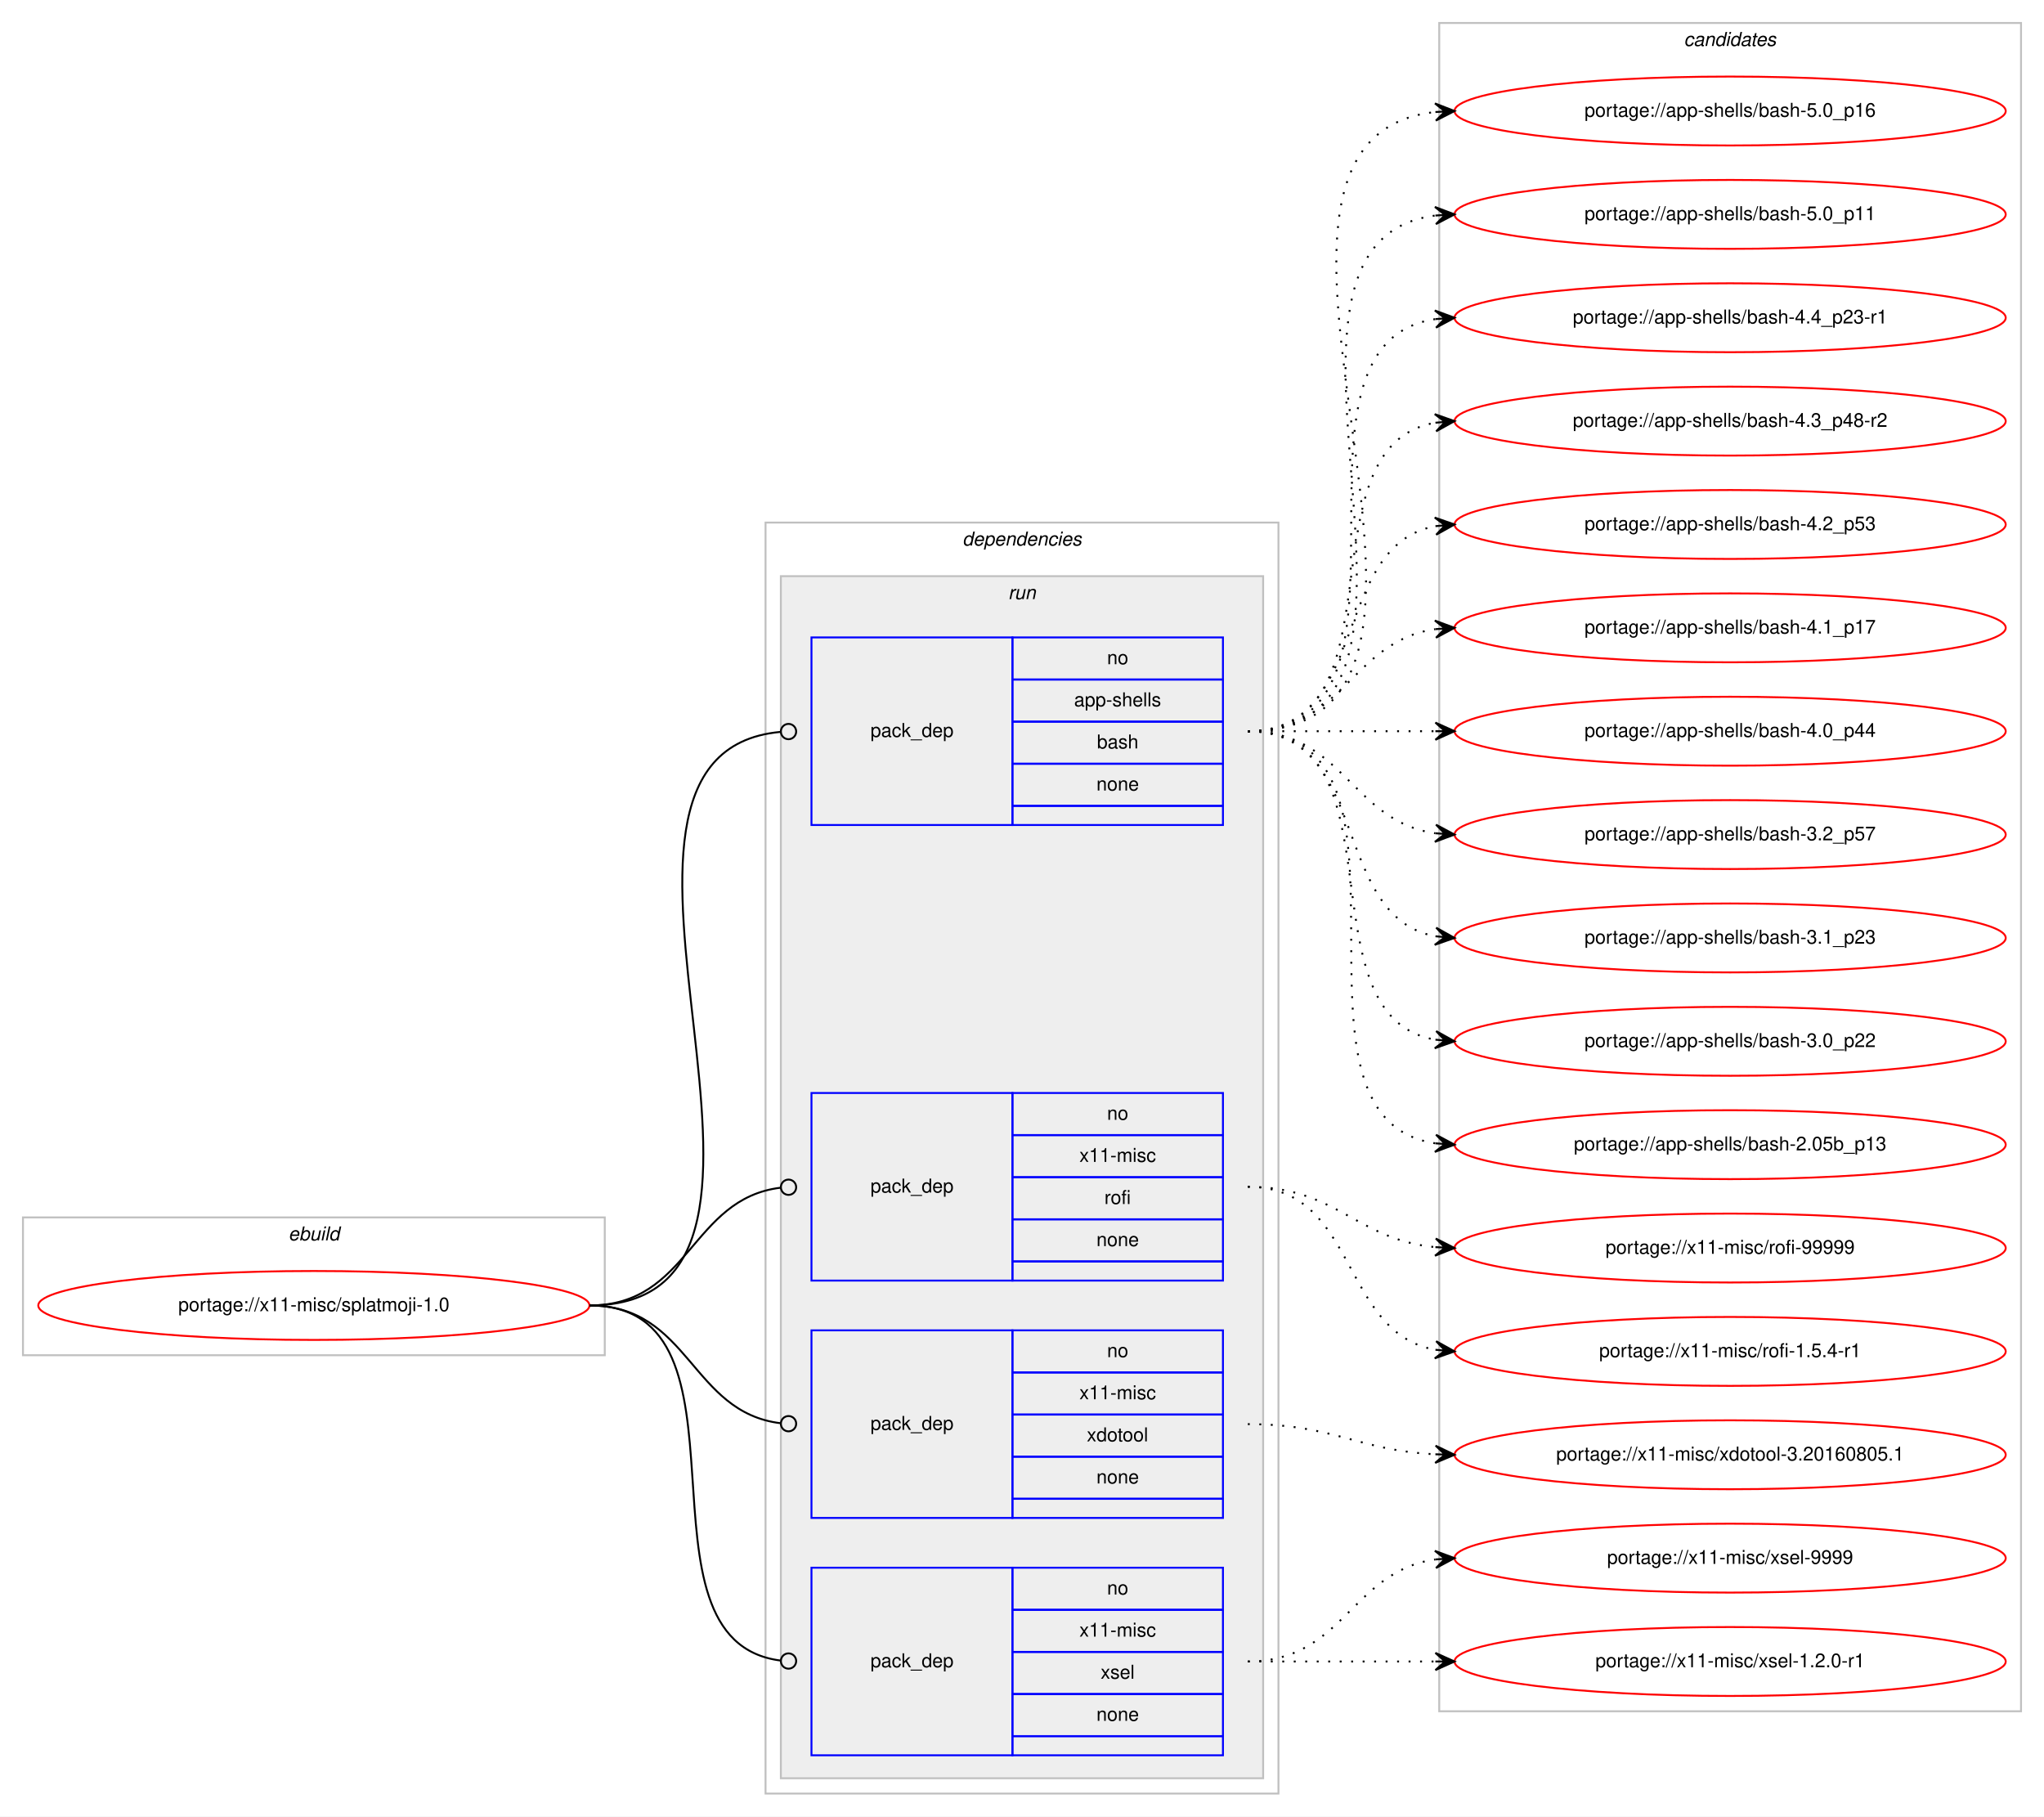
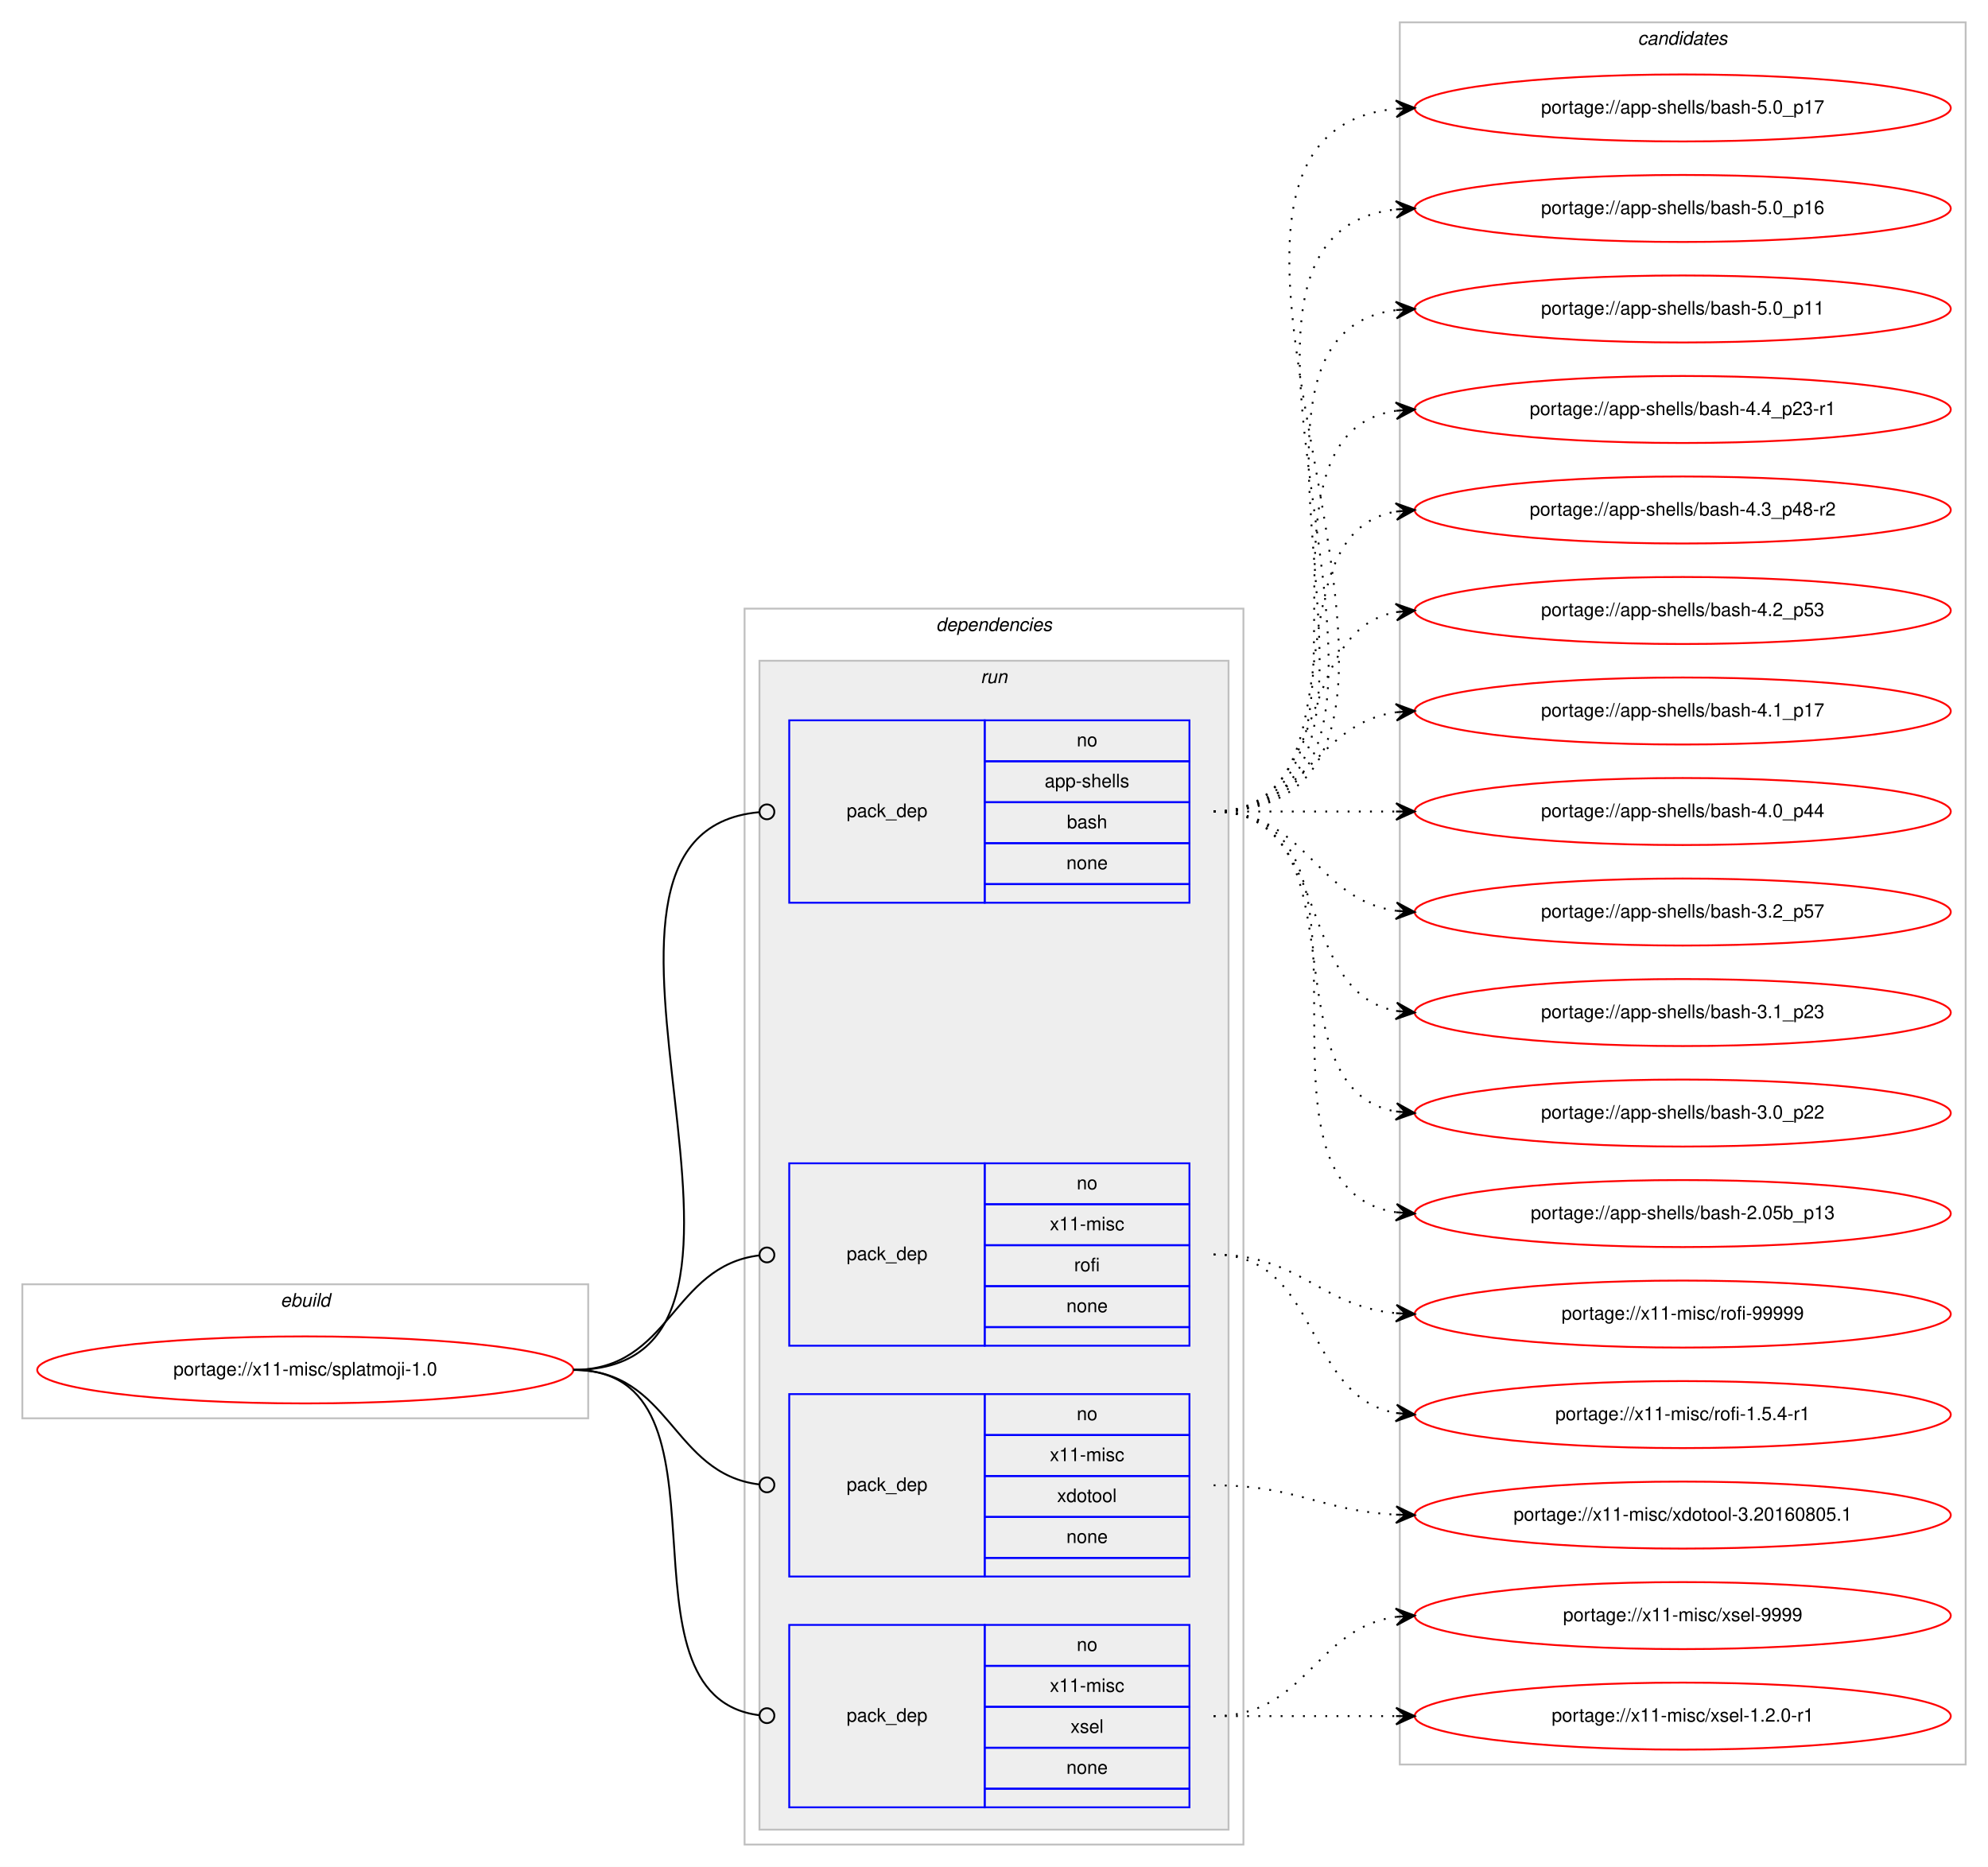
- <svg xmlns="http://www.w3.org/2000/svg" xmlns:xlink="http://www.w3.org/1999/xlink" width="1068pt" height="949pt" viewBox="0.00 0.00 1068.00 949.00">
-   <g id="graph0" class="graph" transform="scale(1 1) rotate(0) translate(4 945)">
-     <polygon fill="#ffffff" stroke="transparent" points="-4,4 -4,-945 1064,-945 1064,4 -4,4" />
+ <svg xmlns="http://www.w3.org/2000/svg" xmlns:xlink="http://www.w3.org/1999/xlink" width="1068pt" height="1003pt" viewBox="0.00 0.00 1068.00 1003.00">
+   <g id="graph0" class="graph" transform="scale(1 1) rotate(0) translate(4 999)">
+     <polygon fill="#ffffff" stroke="transparent" points="-4,4 -4,-999 1064,-999 1064,4 -4,4" />
    <g id="clust1" class="cluster">
      <polygon fill="none" stroke="#c0c0c0" points="8,-237 8,-309 312,-309 312,-237 8,-237" />
      <text text-anchor="start" x="146.663" y="-297" font-family="Helvetica,sans-Serif" font-style="italic" font-size="10.00" fill="#000000">ebuild</text>
    </g>
    <g id="clust2" class="cluster">
      <polygon fill="none" stroke="#c0c0c0" points="396,-8 396,-672 664,-672 664,-8 396,-8" />
      <text text-anchor="start" x="498.875" y="-660" font-family="Helvetica,sans-Serif" font-style="italic" font-size="10.00" fill="#000000">dependencies</text>
    </g>
    <g id="clust5" class="cluster">
      <polygon fill="#eeeeee" stroke="#c0c0c0" points="404,-16 404,-644 656,-644 656,-16 404,-16" />
      <text text-anchor="start" x="522.777" y="-632" font-family="Helvetica,sans-Serif" font-style="italic" font-size="10.00" fill="#000000">run</text>
    </g>
    <g id="clust10" class="cluster">
-       <polygon fill="none" stroke="#c0c0c0" points="748,-51 748,-933 1052,-933 1052,-51 748,-51" />
-       <text text-anchor="start" x="875.824" y="-921" font-family="Helvetica,sans-Serif" font-style="italic" font-size="10.00" fill="#000000">candidates</text>
+       <polygon fill="none" stroke="#c0c0c0" points="748,-51 748,-987 1052,-987 1052,-51 748,-51" />
+       <text text-anchor="start" x="875.824" y="-975" font-family="Helvetica,sans-Serif" font-style="italic" font-size="10.00" fill="#000000">candidates</text>
    </g>
    <g id="node1" class="node">
      <g id="a_node1">
        <a xlink:href="../x11-misc/splatmoji-1.0.svg" xlink:title="portage://x11-misc/splatmoji-1.0">
          <ellipse fill="none" stroke="#ff0000" cx="160" cy="-263" rx="144" ry="18" />
          <text text-anchor="middle" x="160" y="-260" font-family="Helvetica,sans-Serif" font-size="10.00" fill="#000000">portage://x11-misc/splatmoji-1.0</text>
        </a>
      </g>
    </g>
    <g id="node2" class="node">
      <polygon fill="none" stroke="#0000ff" points="420,-514 420,-612 525,-612 525,-514 420,-514" />
      <text text-anchor="start" x="450.823" y="-560" font-family="Helvetica,sans-Serif" font-size="10.00" fill="#000000">pack_dep</text>
      <polygon fill="none" stroke="#0000ff" points="525,-590 525,-612 635,-612 635,-590 525,-590" />
      <text text-anchor="start" x="574.441" y="-598" font-family="Helvetica,sans-Serif" font-size="10.00" fill="#000000">no</text>
      <polygon fill="none" stroke="#0000ff" points="525,-568 525,-590 635,-590 635,-568 525,-568" />
      <text text-anchor="start" x="557.219" y="-576" font-family="Helvetica,sans-Serif" font-size="10.00" fill="#000000">app-shells</text>
      <polygon fill="none" stroke="#0000ff" points="525,-546 525,-568 635,-568 635,-546 525,-546" />
      <text text-anchor="start" x="569.162" y="-554" font-family="Helvetica,sans-Serif" font-size="10.00" fill="#000000">bash</text>
      <polygon fill="none" stroke="#0000ff" points="525,-524 525,-546 635,-546 635,-524 525,-524" />
      <text text-anchor="start" x="568.882" y="-532" font-family="Helvetica,sans-Serif" font-size="10.00" fill="#000000">none</text>
      <polygon fill="none" stroke="#0000ff" points="525,-514 525,-524 635,-524 635,-514 525,-514" />
    </g>
    <g id="edge1" class="edge">
      <path fill="none" stroke="#000000" d="M304,-263C442.804,-263 277.351,-550.822 403.676,-562.627" />
      <ellipse fill="none" stroke="#000000" cx="408.004" cy="-562.821" rx="4" ry="4" />
    </g>
    <g id="node3" class="node">
      <polygon fill="none" stroke="#0000ff" points="420,-276 420,-374 525,-374 525,-276 420,-276" />
      <text text-anchor="start" x="450.823" y="-322" font-family="Helvetica,sans-Serif" font-size="10.00" fill="#000000">pack_dep</text>
      <polygon fill="none" stroke="#0000ff" points="525,-352 525,-374 635,-374 635,-352 525,-352" />
      <text text-anchor="start" x="574.441" y="-360" font-family="Helvetica,sans-Serif" font-size="10.00" fill="#000000">no</text>
      <polygon fill="none" stroke="#0000ff" points="525,-330 525,-352 635,-352 635,-330 525,-330" />
      <text text-anchor="start" x="560.003" y="-338" font-family="Helvetica,sans-Serif" font-size="10.00" fill="#000000">x11-misc</text>
      <polygon fill="none" stroke="#0000ff" points="525,-308 525,-330 635,-330 635,-308 525,-308" />
      <text text-anchor="start" x="573.057" y="-316" font-family="Helvetica,sans-Serif" font-size="10.00" fill="#000000">rofi</text>
      <polygon fill="none" stroke="#0000ff" points="525,-286 525,-308 635,-308 635,-286 525,-286" />
      <text text-anchor="start" x="568.882" y="-294" font-family="Helvetica,sans-Serif" font-size="10.00" fill="#000000">none</text>
      <polygon fill="none" stroke="#0000ff" points="525,-276 525,-286 635,-286 635,-276 525,-276" />
    </g>
    <g id="edge2" class="edge">
      <path fill="none" stroke="#000000" d="M304,-263C356.537,-263 356.777,-318.863 404.002,-324.537" />
      <ellipse fill="none" stroke="#000000" cx="408.007" cy="-324.769" rx="4" ry="4" />
    </g>
    <g id="node4" class="node">
      <polygon fill="none" stroke="#0000ff" points="420,-152 420,-250 525,-250 525,-152 420,-152" />
      <text text-anchor="start" x="450.823" y="-198" font-family="Helvetica,sans-Serif" font-size="10.00" fill="#000000">pack_dep</text>
      <polygon fill="none" stroke="#0000ff" points="525,-228 525,-250 635,-250 635,-228 525,-228" />
      <text text-anchor="start" x="574.441" y="-236" font-family="Helvetica,sans-Serif" font-size="10.00" fill="#000000">no</text>
      <polygon fill="none" stroke="#0000ff" points="525,-206 525,-228 635,-228 635,-206 525,-206" />
      <text text-anchor="start" x="560.003" y="-214" font-family="Helvetica,sans-Serif" font-size="10.00" fill="#000000">x11-misc</text>
      <polygon fill="none" stroke="#0000ff" points="525,-184 525,-206 635,-206 635,-184 525,-184" />
      <text text-anchor="start" x="563.883" y="-192" font-family="Helvetica,sans-Serif" font-size="10.00" fill="#000000">xdotool</text>
      <polygon fill="none" stroke="#0000ff" points="525,-162 525,-184 635,-184 635,-162 525,-162" />
      <text text-anchor="start" x="568.882" y="-170" font-family="Helvetica,sans-Serif" font-size="10.00" fill="#000000">none</text>
      <polygon fill="none" stroke="#0000ff" points="525,-152 525,-162 635,-162 635,-152 525,-152" />
    </g>
    <g id="edge3" class="edge">
      <path fill="none" stroke="#000000" d="M304,-263C356.537,-263 356.777,-207.137 404.002,-201.463" />
      <ellipse fill="none" stroke="#000000" cx="408.007" cy="-201.231" rx="4" ry="4" />
    </g>
    <g id="node5" class="node">
      <polygon fill="none" stroke="#0000ff" points="420,-28 420,-126 525,-126 525,-28 420,-28" />
      <text text-anchor="start" x="450.823" y="-74" font-family="Helvetica,sans-Serif" font-size="10.00" fill="#000000">pack_dep</text>
      <polygon fill="none" stroke="#0000ff" points="525,-104 525,-126 635,-126 635,-104 525,-104" />
      <text text-anchor="start" x="574.441" y="-112" font-family="Helvetica,sans-Serif" font-size="10.00" fill="#000000">no</text>
      <polygon fill="none" stroke="#0000ff" points="525,-82 525,-104 635,-104 635,-82 525,-82" />
      <text text-anchor="start" x="560.003" y="-90" font-family="Helvetica,sans-Serif" font-size="10.00" fill="#000000">x11-misc</text>
      <polygon fill="none" stroke="#0000ff" points="525,-60 525,-82 635,-82 635,-60 525,-60" />
      <text text-anchor="start" x="571.111" y="-68" font-family="Helvetica,sans-Serif" font-size="10.00" fill="#000000">xsel</text>
      <polygon fill="none" stroke="#0000ff" points="525,-38 525,-60 635,-60 635,-38 525,-38" />
      <text text-anchor="start" x="568.882" y="-46" font-family="Helvetica,sans-Serif" font-size="10.00" fill="#000000">none</text>
      <polygon fill="none" stroke="#0000ff" points="525,-28 525,-38 635,-38 635,-28 525,-28" />
    </g>
    <g id="edge4" class="edge">
      <path fill="none" stroke="#000000" d="M304,-263C396.698,-263 321.281,-88.091 403.8,-77.501" />
      <ellipse fill="none" stroke="#000000" cx="408.007" cy="-77.244" rx="4" ry="4" />
    </g>
    <g id="node6" class="node">
      <g id="a_node6">
+         <a xlink:href="../app-shells/bash-5.0_p17.svg" xlink:title="portage://app-shells/bash-5.0_p17">
+           <ellipse fill="none" stroke="#ff0000" cx="900" cy="-941" rx="144" ry="18" />
+           <text text-anchor="middle" x="900" y="-938" font-family="Helvetica,sans-Serif" font-size="10.00" fill="#000000">portage://app-shells/bash-5.0_p17</text>
+         </a>
+       </g>
+     </g>
+     <g id="edge5" class="edge">
+       <path fill="none" stroke="#000000" stroke-dasharray="1,5" d="M648,-563C819.139,-563 591.005,-925.655 745.768,-940.53" />
+       <polygon fill="#000000" stroke="#000000" points="756,-941 745.804,-945.036 751.005,-940.77 746.011,-940.541 746.011,-940.541 746.011,-940.541 751.005,-940.77 746.217,-936.045 756,-941 756,-941" />
+     </g>
+     <g id="node7" class="node">
+       <g id="a_node7">
        <a xlink:href="../app-shells/bash-5.0_p16.svg" xlink:title="portage://app-shells/bash-5.0_p16">
          <ellipse fill="none" stroke="#ff0000" cx="900" cy="-887" rx="144" ry="18" />
          <text text-anchor="middle" x="900" y="-884" font-family="Helvetica,sans-Serif" font-size="10.00" fill="#000000">portage://app-shells/bash-5.0_p16</text>
        </a>
      </g>
    </g>
-     <g id="edge5" class="edge">
+     <g id="edge6" class="edge">
      <path fill="none" stroke="#000000" stroke-dasharray="1,5" d="M648,-563C796.232,-563 613.188,-871.99 745.891,-886.474" />
      <polygon fill="#000000" stroke="#000000" points="756,-887 745.78,-890.975 751.007,-886.74 746.014,-886.481 746.014,-886.481 746.014,-886.481 751.007,-886.74 746.247,-881.987 756,-887 756,-887" />
    </g>
-     <g id="node7" class="node">
-       <g id="a_node7">
+     <g id="node8" class="node">
+       <g id="a_node8">
        <a xlink:href="../app-shells/bash-5.0_p11.svg" xlink:title="portage://app-shells/bash-5.0_p11">
          <ellipse fill="none" stroke="#ff0000" cx="900" cy="-833" rx="144" ry="18" />
          <text text-anchor="middle" x="900" y="-830" font-family="Helvetica,sans-Serif" font-size="10.00" fill="#000000">portage://app-shells/bash-5.0_p11</text>
        </a>
      </g>
    </g>
-     <g id="edge6" class="edge">
+     <g id="edge7" class="edge">
      <path fill="none" stroke="#000000" stroke-dasharray="1,5" d="M648,-563C773.71,-563 634.777,-818.436 746.014,-832.405" />
      <polygon fill="#000000" stroke="#000000" points="756,-833 745.75,-836.898 751.009,-832.703 746.018,-832.405 746.018,-832.405 746.018,-832.405 751.009,-832.703 746.285,-827.913 756,-833 756,-833" />
    </g>
-     <g id="node8" class="node">
-       <g id="a_node8">
+     <g id="node9" class="node">
+       <g id="a_node9">
        <a xlink:href="../app-shells/bash-4.4_p23-r1.svg" xlink:title="portage://app-shells/bash-4.4_p23-r1">
          <ellipse fill="none" stroke="#ff0000" cx="900" cy="-779" rx="144" ry="18" />
          <text text-anchor="middle" x="900" y="-776" font-family="Helvetica,sans-Serif" font-size="10.00" fill="#000000">portage://app-shells/bash-4.4_p23-r1</text>
        </a>
      </g>
    </g>
-     <g id="edge7" class="edge">
+     <g id="edge8" class="edge">
      <path fill="none" stroke="#000000" stroke-dasharray="1,5" d="M648,-563C751.768,-563 655.516,-764.894 746.001,-778.301" />
      <polygon fill="#000000" stroke="#000000" points="756,-779 745.711,-782.792 751.012,-778.652 746.024,-778.303 746.024,-778.303 746.024,-778.303 751.012,-778.652 746.338,-773.814 756,-779 756,-779" />
    </g>
-     <g id="node9" class="node">
-       <g id="a_node9">
+     <g id="node10" class="node">
+       <g id="a_node10">
        <a xlink:href="../app-shells/bash-4.3_p48-r2.svg" xlink:title="portage://app-shells/bash-4.3_p48-r2">
          <ellipse fill="none" stroke="#ff0000" cx="900" cy="-725" rx="144" ry="18" />
          <text text-anchor="middle" x="900" y="-722" font-family="Helvetica,sans-Serif" font-size="10.00" fill="#000000">portage://app-shells/bash-4.3_p48-r2</text>
        </a>
      </g>
    </g>
-     <g id="edge8" class="edge">
+     <g id="edge9" class="edge">
      <path fill="none" stroke="#000000" stroke-dasharray="1,5" d="M648,-563C730.815,-563 674.779,-711.377 745.661,-724.128" />
      <polygon fill="#000000" stroke="#000000" points="756,-725 745.657,-728.644 751.018,-724.58 746.035,-724.16 746.035,-724.16 746.035,-724.16 751.018,-724.58 746.413,-719.676 756,-725 756,-725" />
    </g>
-     <g id="node10" class="node">
-       <g id="a_node10">
+     <g id="node11" class="node">
+       <g id="a_node11">
        <a xlink:href="../app-shells/bash-4.2_p53.svg" xlink:title="portage://app-shells/bash-4.2_p53">
          <ellipse fill="none" stroke="#ff0000" cx="900" cy="-671" rx="144" ry="18" />
          <text text-anchor="middle" x="900" y="-668" font-family="Helvetica,sans-Serif" font-size="10.00" fill="#000000">portage://app-shells/bash-4.2_p53</text>
        </a>
      </g>
    </g>
-     <g id="edge9" class="edge">
+     <g id="edge10" class="edge">
      <path fill="none" stroke="#000000" stroke-dasharray="1,5" d="M648,-563C712.303,-563 690.78,-659.91 746.031,-670.131" />
      <polygon fill="#000000" stroke="#000000" points="756,-671 745.647,-674.614 751.019,-670.566 746.038,-670.131 746.038,-670.131 746.038,-670.131 751.019,-670.566 746.429,-665.648 756,-671 756,-671" />
    </g>
-     <g id="node11" class="node">
-       <g id="a_node11">
+     <g id="node12" class="node">
+       <g id="a_node12">
        <a xlink:href="../app-shells/bash-4.1_p17.svg" xlink:title="portage://app-shells/bash-4.1_p17">
          <ellipse fill="none" stroke="#ff0000" cx="900" cy="-617" rx="144" ry="18" />
          <text text-anchor="middle" x="900" y="-614" font-family="Helvetica,sans-Serif" font-size="10.00" fill="#000000">portage://app-shells/bash-4.1_p17</text>
        </a>
      </g>
    </g>
-     <g id="edge10" class="edge">
+     <g id="edge11" class="edge">
      <path fill="none" stroke="#000000" stroke-dasharray="1,5" d="M648,-563C698.102,-563 702.012,-610.066 745.979,-616.317" />
      <polygon fill="#000000" stroke="#000000" points="756,-617 745.717,-620.81 751.012,-616.66 746.023,-616.32 746.023,-616.32 746.023,-616.32 751.012,-616.66 746.329,-611.831 756,-617 756,-617" />
    </g>
-     <g id="node12" class="node">
-       <g id="a_node12">
+     <g id="node13" class="node">
+       <g id="a_node13">
        <a xlink:href="../app-shells/bash-4.0_p44.svg" xlink:title="portage://app-shells/bash-4.0_p44">
          <ellipse fill="none" stroke="#ff0000" cx="900" cy="-563" rx="144" ry="18" />
          <text text-anchor="middle" x="900" y="-560" font-family="Helvetica,sans-Serif" font-size="10.00" fill="#000000">portage://app-shells/bash-4.0_p44</text>
        </a>
      </g>
    </g>
-     <g id="edge11" class="edge">
+     <g id="edge12" class="edge">
      <path fill="none" stroke="#000000" stroke-dasharray="1,5" d="M648,-563C692.438,-563 706.02,-563 745.878,-563" />
      <polygon fill="#000000" stroke="#000000" points="756,-563 746,-567.5 751,-563 746,-563 746,-563 746,-563 751,-563 746,-558.5 756,-563 756,-563" />
    </g>
-     <g id="node13" class="node">
-       <g id="a_node13">
+     <g id="node14" class="node">
+       <g id="a_node14">
        <a xlink:href="../app-shells/bash-3.2_p57.svg" xlink:title="portage://app-shells/bash-3.2_p57">
          <ellipse fill="none" stroke="#ff0000" cx="900" cy="-509" rx="144" ry="18" />
          <text text-anchor="middle" x="900" y="-506" font-family="Helvetica,sans-Serif" font-size="10.00" fill="#000000">portage://app-shells/bash-3.2_p57</text>
        </a>
      </g>
    </g>
-     <g id="edge12" class="edge">
+     <g id="edge13" class="edge">
      <path fill="none" stroke="#000000" stroke-dasharray="1,5" d="M648,-563C698.102,-563 702.012,-515.934 745.979,-509.683" />
      <polygon fill="#000000" stroke="#000000" points="756,-509 746.329,-514.169 751.012,-509.34 746.023,-509.68 746.023,-509.68 746.023,-509.68 751.012,-509.34 745.717,-505.19 756,-509 756,-509" />
    </g>
-     <g id="node14" class="node">
-       <g id="a_node14">
+     <g id="node15" class="node">
+       <g id="a_node15">
        <a xlink:href="../app-shells/bash-3.1_p23.svg" xlink:title="portage://app-shells/bash-3.1_p23">
          <ellipse fill="none" stroke="#ff0000" cx="900" cy="-455" rx="144" ry="18" />
          <text text-anchor="middle" x="900" y="-452" font-family="Helvetica,sans-Serif" font-size="10.00" fill="#000000">portage://app-shells/bash-3.1_p23</text>
        </a>
      </g>
    </g>
-     <g id="edge13" class="edge">
+     <g id="edge14" class="edge">
      <path fill="none" stroke="#000000" stroke-dasharray="1,5" d="M648,-563C712.303,-563 690.78,-466.09 746.031,-455.869" />
      <polygon fill="#000000" stroke="#000000" points="756,-455 746.429,-460.352 751.019,-455.434 746.038,-455.869 746.038,-455.869 746.038,-455.869 751.019,-455.434 745.647,-451.386 756,-455 756,-455" />
    </g>
-     <g id="node15" class="node">
-       <g id="a_node15">
+     <g id="node16" class="node">
+       <g id="a_node16">
        <a xlink:href="../app-shells/bash-3.0_p22.svg" xlink:title="portage://app-shells/bash-3.0_p22">
          <ellipse fill="none" stroke="#ff0000" cx="900" cy="-401" rx="144" ry="18" />
          <text text-anchor="middle" x="900" y="-398" font-family="Helvetica,sans-Serif" font-size="10.00" fill="#000000">portage://app-shells/bash-3.0_p22</text>
        </a>
      </g>
    </g>
-     <g id="edge14" class="edge">
+     <g id="edge15" class="edge">
      <path fill="none" stroke="#000000" stroke-dasharray="1,5" d="M648,-563C730.815,-563 674.779,-414.623 745.661,-401.872" />
      <polygon fill="#000000" stroke="#000000" points="756,-401 746.413,-406.324 751.018,-401.42 746.035,-401.84 746.035,-401.84 746.035,-401.84 751.018,-401.42 745.657,-397.356 756,-401 756,-401" />
    </g>
-     <g id="node16" class="node">
-       <g id="a_node16">
+     <g id="node17" class="node">
+       <g id="a_node17">
        <a xlink:href="../app-shells/bash-2.05b_p13.svg" xlink:title="portage://app-shells/bash-2.05b_p13">
          <ellipse fill="none" stroke="#ff0000" cx="900" cy="-347" rx="144" ry="18" />
          <text text-anchor="middle" x="900" y="-344" font-family="Helvetica,sans-Serif" font-size="10.00" fill="#000000">portage://app-shells/bash-2.05b_p13</text>
        </a>
      </g>
    </g>
-     <g id="edge15" class="edge">
+     <g id="edge16" class="edge">
      <path fill="none" stroke="#000000" stroke-dasharray="1,5" d="M648,-563C751.768,-563 655.516,-361.106 746.001,-347.699" />
      <polygon fill="#000000" stroke="#000000" points="756,-347 746.338,-352.186 751.012,-347.349 746.024,-347.697 746.024,-347.697 746.024,-347.697 751.012,-347.349 745.711,-343.208 756,-347 756,-347" />
    </g>
-     <g id="node17" class="node">
-       <g id="a_node17">
+     <g id="node18" class="node">
+       <g id="a_node18">
        <a xlink:href="../x11-misc/rofi-99999.svg" xlink:title="portage://x11-misc/rofi-99999">
          <ellipse fill="none" stroke="#ff0000" cx="900" cy="-293" rx="144" ry="18" />
          <text text-anchor="middle" x="900" y="-290" font-family="Helvetica,sans-Serif" font-size="10.00" fill="#000000">portage://x11-misc/rofi-99999</text>
        </a>
      </g>
    </g>
-     <g id="edge16" class="edge">
+     <g id="edge17" class="edge">
      <path fill="none" stroke="#000000" stroke-dasharray="1,5" d="M648,-325C694.445,-325 704.579,-297.458 745.776,-293.477" />
      <polygon fill="#000000" stroke="#000000" points="756,-293 746.221,-297.961 751.005,-293.233 746.011,-293.466 746.011,-293.466 746.011,-293.466 751.005,-293.233 745.801,-288.971 756,-293 756,-293" />
    </g>
-     <g id="node18" class="node">
-       <g id="a_node18">
+     <g id="node19" class="node">
+       <g id="a_node19">
        <a xlink:href="../x11-misc/rofi-1.5.4-r1.svg" xlink:title="portage://x11-misc/rofi-1.5.4-r1">
          <ellipse fill="none" stroke="#ff0000" cx="900" cy="-239" rx="144" ry="18" />
          <text text-anchor="middle" x="900" y="-236" font-family="Helvetica,sans-Serif" font-size="10.00" fill="#000000">portage://x11-misc/rofi-1.5.4-r1</text>
        </a>
      </g>
    </g>
-     <g id="edge17" class="edge">
+     <g id="edge18" class="edge">
      <path fill="none" stroke="#000000" stroke-dasharray="1,5" d="M648,-325C705.764,-325 696.105,-248.783 745.967,-239.851" />
      <polygon fill="#000000" stroke="#000000" points="756,-239 746.416,-244.329 751.018,-239.423 746.036,-239.845 746.036,-239.845 746.036,-239.845 751.018,-239.423 745.655,-235.362 756,-239 756,-239" />
    </g>
-     <g id="node19" class="node">
-       <g id="a_node19">
+     <g id="node20" class="node">
+       <g id="a_node20">
        <a xlink:href="../x11-misc/xdotool-3.20160805.1.svg" xlink:title="portage://x11-misc/xdotool-3.20160805.1">
          <ellipse fill="none" stroke="#ff0000" cx="900" cy="-185" rx="144" ry="18" />
          <text text-anchor="middle" x="900" y="-182" font-family="Helvetica,sans-Serif" font-size="10.00" fill="#000000">portage://x11-misc/xdotool-3.20160805.1</text>
        </a>
      </g>
    </g>
-     <g id="edge18" class="edge">
+     <g id="edge19" class="edge">
      <path fill="none" stroke="#000000" stroke-dasharray="1,5" d="M648,-201C692.923,-201 705.643,-187.287 745.786,-185.251" />
      <polygon fill="#000000" stroke="#000000" points="756,-185 746.114,-189.745 751.001,-185.123 746.003,-185.246 746.003,-185.246 746.003,-185.246 751.001,-185.123 745.892,-180.747 756,-185 756,-185" />
    </g>
-     <g id="node20" class="node">
-       <g id="a_node20">
+     <g id="node21" class="node">
+       <g id="a_node21">
        <a xlink:href="../x11-misc/xsel-9999.svg" xlink:title="portage://x11-misc/xsel-9999">
          <ellipse fill="none" stroke="#ff0000" cx="900" cy="-131" rx="144" ry="18" />
          <text text-anchor="middle" x="900" y="-128" font-family="Helvetica,sans-Serif" font-size="10.00" fill="#000000">portage://x11-misc/xsel-9999</text>
        </a>
      </g>
    </g>
-     <g id="edge19" class="edge">
+     <g id="edge20" class="edge">
      <path fill="none" stroke="#000000" stroke-dasharray="1,5" d="M648,-77C698.102,-77 702.012,-124.066 745.979,-130.317" />
      <polygon fill="#000000" stroke="#000000" points="756,-131 745.717,-134.81 751.012,-130.66 746.023,-130.32 746.023,-130.32 746.023,-130.32 751.012,-130.66 746.329,-125.831 756,-131 756,-131" />
    </g>
-     <g id="node21" class="node">
-       <g id="a_node21">
+     <g id="node22" class="node">
+       <g id="a_node22">
        <a xlink:href="../x11-misc/xsel-1.2.0-r1.svg" xlink:title="portage://x11-misc/xsel-1.2.0-r1">
          <ellipse fill="none" stroke="#ff0000" cx="900" cy="-77" rx="144" ry="18" />
          <text text-anchor="middle" x="900" y="-74" font-family="Helvetica,sans-Serif" font-size="10.00" fill="#000000">portage://x11-misc/xsel-1.2.0-r1</text>
        </a>
      </g>
    </g>
-     <g id="edge20" class="edge">
+     <g id="edge21" class="edge">
      <path fill="none" stroke="#000000" stroke-dasharray="1,5" d="M648,-77C692.438,-77 706.02,-77 745.878,-77" />
      <polygon fill="#000000" stroke="#000000" points="756,-77 746,-81.5 751,-77 746,-77 746,-77 746,-77 751,-77 746,-72.5 756,-77 756,-77" />
    </g>
  </g>
</svg>
